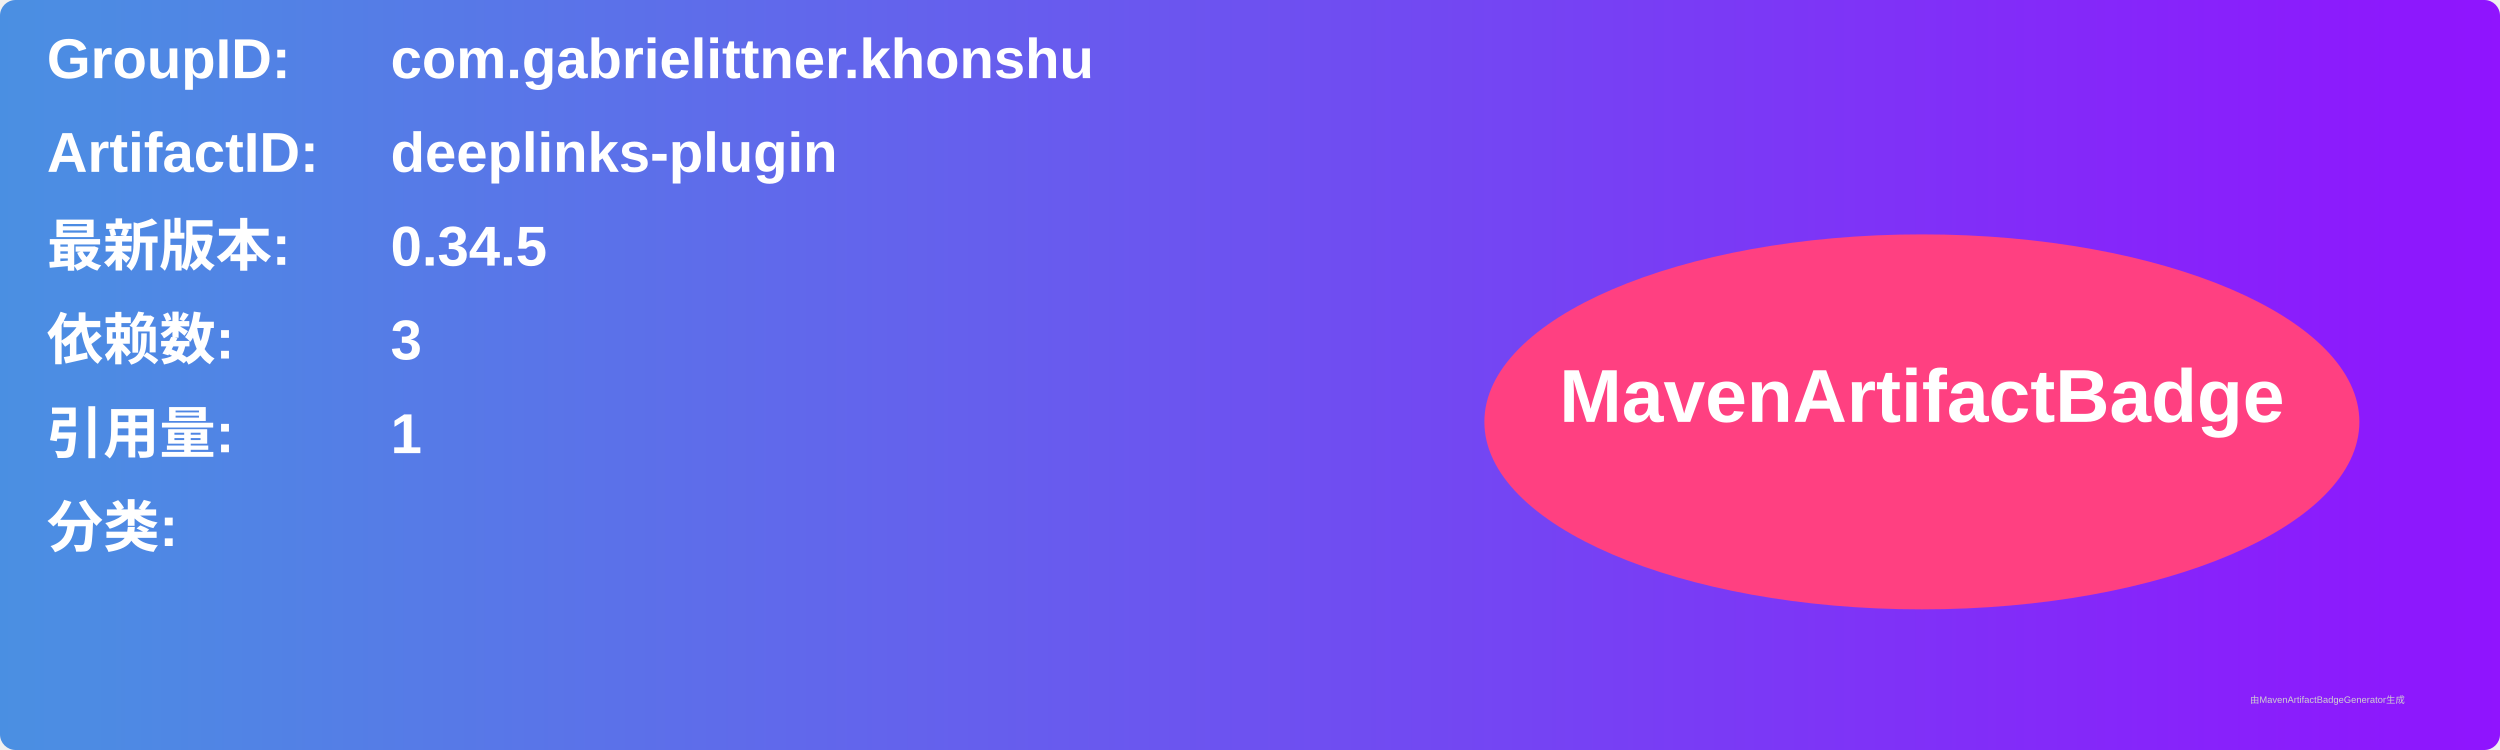
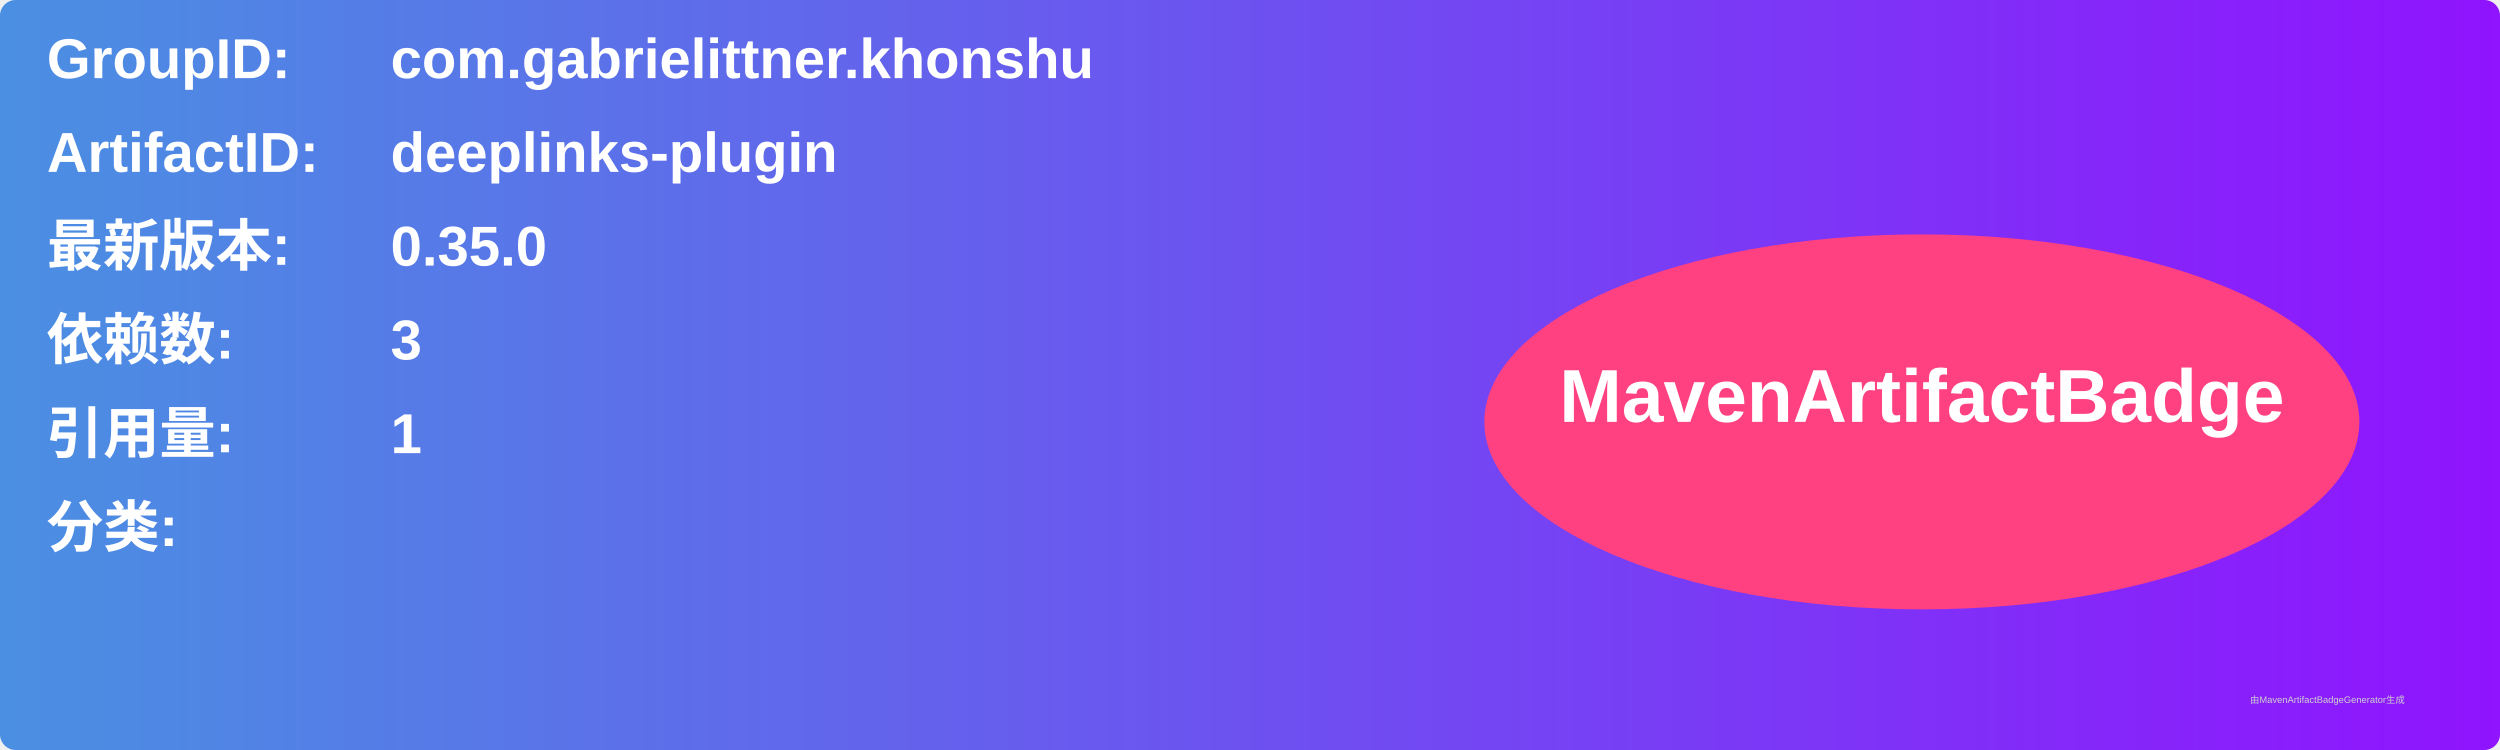
<svg xmlns="http://www.w3.org/2000/svg" width="800" height="240" viewBox="0 0 800 240">
  <linearGradient id="grad" x1="0%" y1="0%" x2="100%" y2="0%">
    <stop offset="0%" stop-color="#4a90e2" />
    <stop offset="100%" stop-color="#9013fe" />
  </linearGradient>
  <rect width="100%" height="100%" rx="5" ry="5" fill="url(#grad)" />
  <g transform="translate(15, 15)">
    <text x="0" y="10" font-family="Arial" font-size="18" fill="white" font-weight="bold" width="260">GroupID:</text>
    <text x="110" y="10" font-family="Arial" font-size="18" fill="white" font-weight="bold" width="460">com.gabrielittner.khonshu</text>
    <text x="0" y="40" font-family="Arial" font-size="18" fill="white" font-weight="bold" width="260">ArtifactID:</text>
    <text x="110" y="40" font-family="Arial" font-size="18" fill="white" font-weight="bold" width="460">deeplinks-plugin</text>
    <text x="0" y="70" font-family="Arial" font-size="18" fill="white" font-weight="bold">最新版本:</text>
    <text x="110" y="70" font-family="Arial" font-size="18" fill="white" font-weight="bold">
-       <tspan font-weight="bold">0.34.5</tspan>
+       <tspan font-weight="bold">0.35.0</tspan>
    </text>
    <text x="0" y="100" font-family="Arial" font-size="18" fill="white" font-weight="bold">依赖数: </text>
    <text x="110" y="100" font-family="Arial" font-size="18" fill="white">
      <tspan font-weight="bold">3</tspan>
    </text>
    <text x="0" y="130" font-family="Arial" font-size="18" fill="white" font-weight="bold">引用量: </text>
    <text x="110" y="130" font-family="Arial" font-size="18" fill="white">
      <tspan font-weight="bold">1</tspan>
    </text>
    <text x="0" y="160" font-family="Arial" font-size="18" fill="white" font-weight="bold">分类:</text>
    <text x="10" y="190" font-family="Arial" font-size="10" fill="white">
      <tspan font-weight="bold" />
    </text>
    <ellipse cx="600" cy="120" rx="140" ry="60" fill="#ff4081" />
    <text x="600" y="120" text-anchor="middle" font-family="Arial" font-size="24" fill="white" font-weight="bold">MavenArtifactBadge</text>
  </g>
  <text x="720" y="225" font-family="Arial" font-size="3" fill="#d0d0d0">由MavenArtifactBadgeGenerator生成</text>
</svg>
